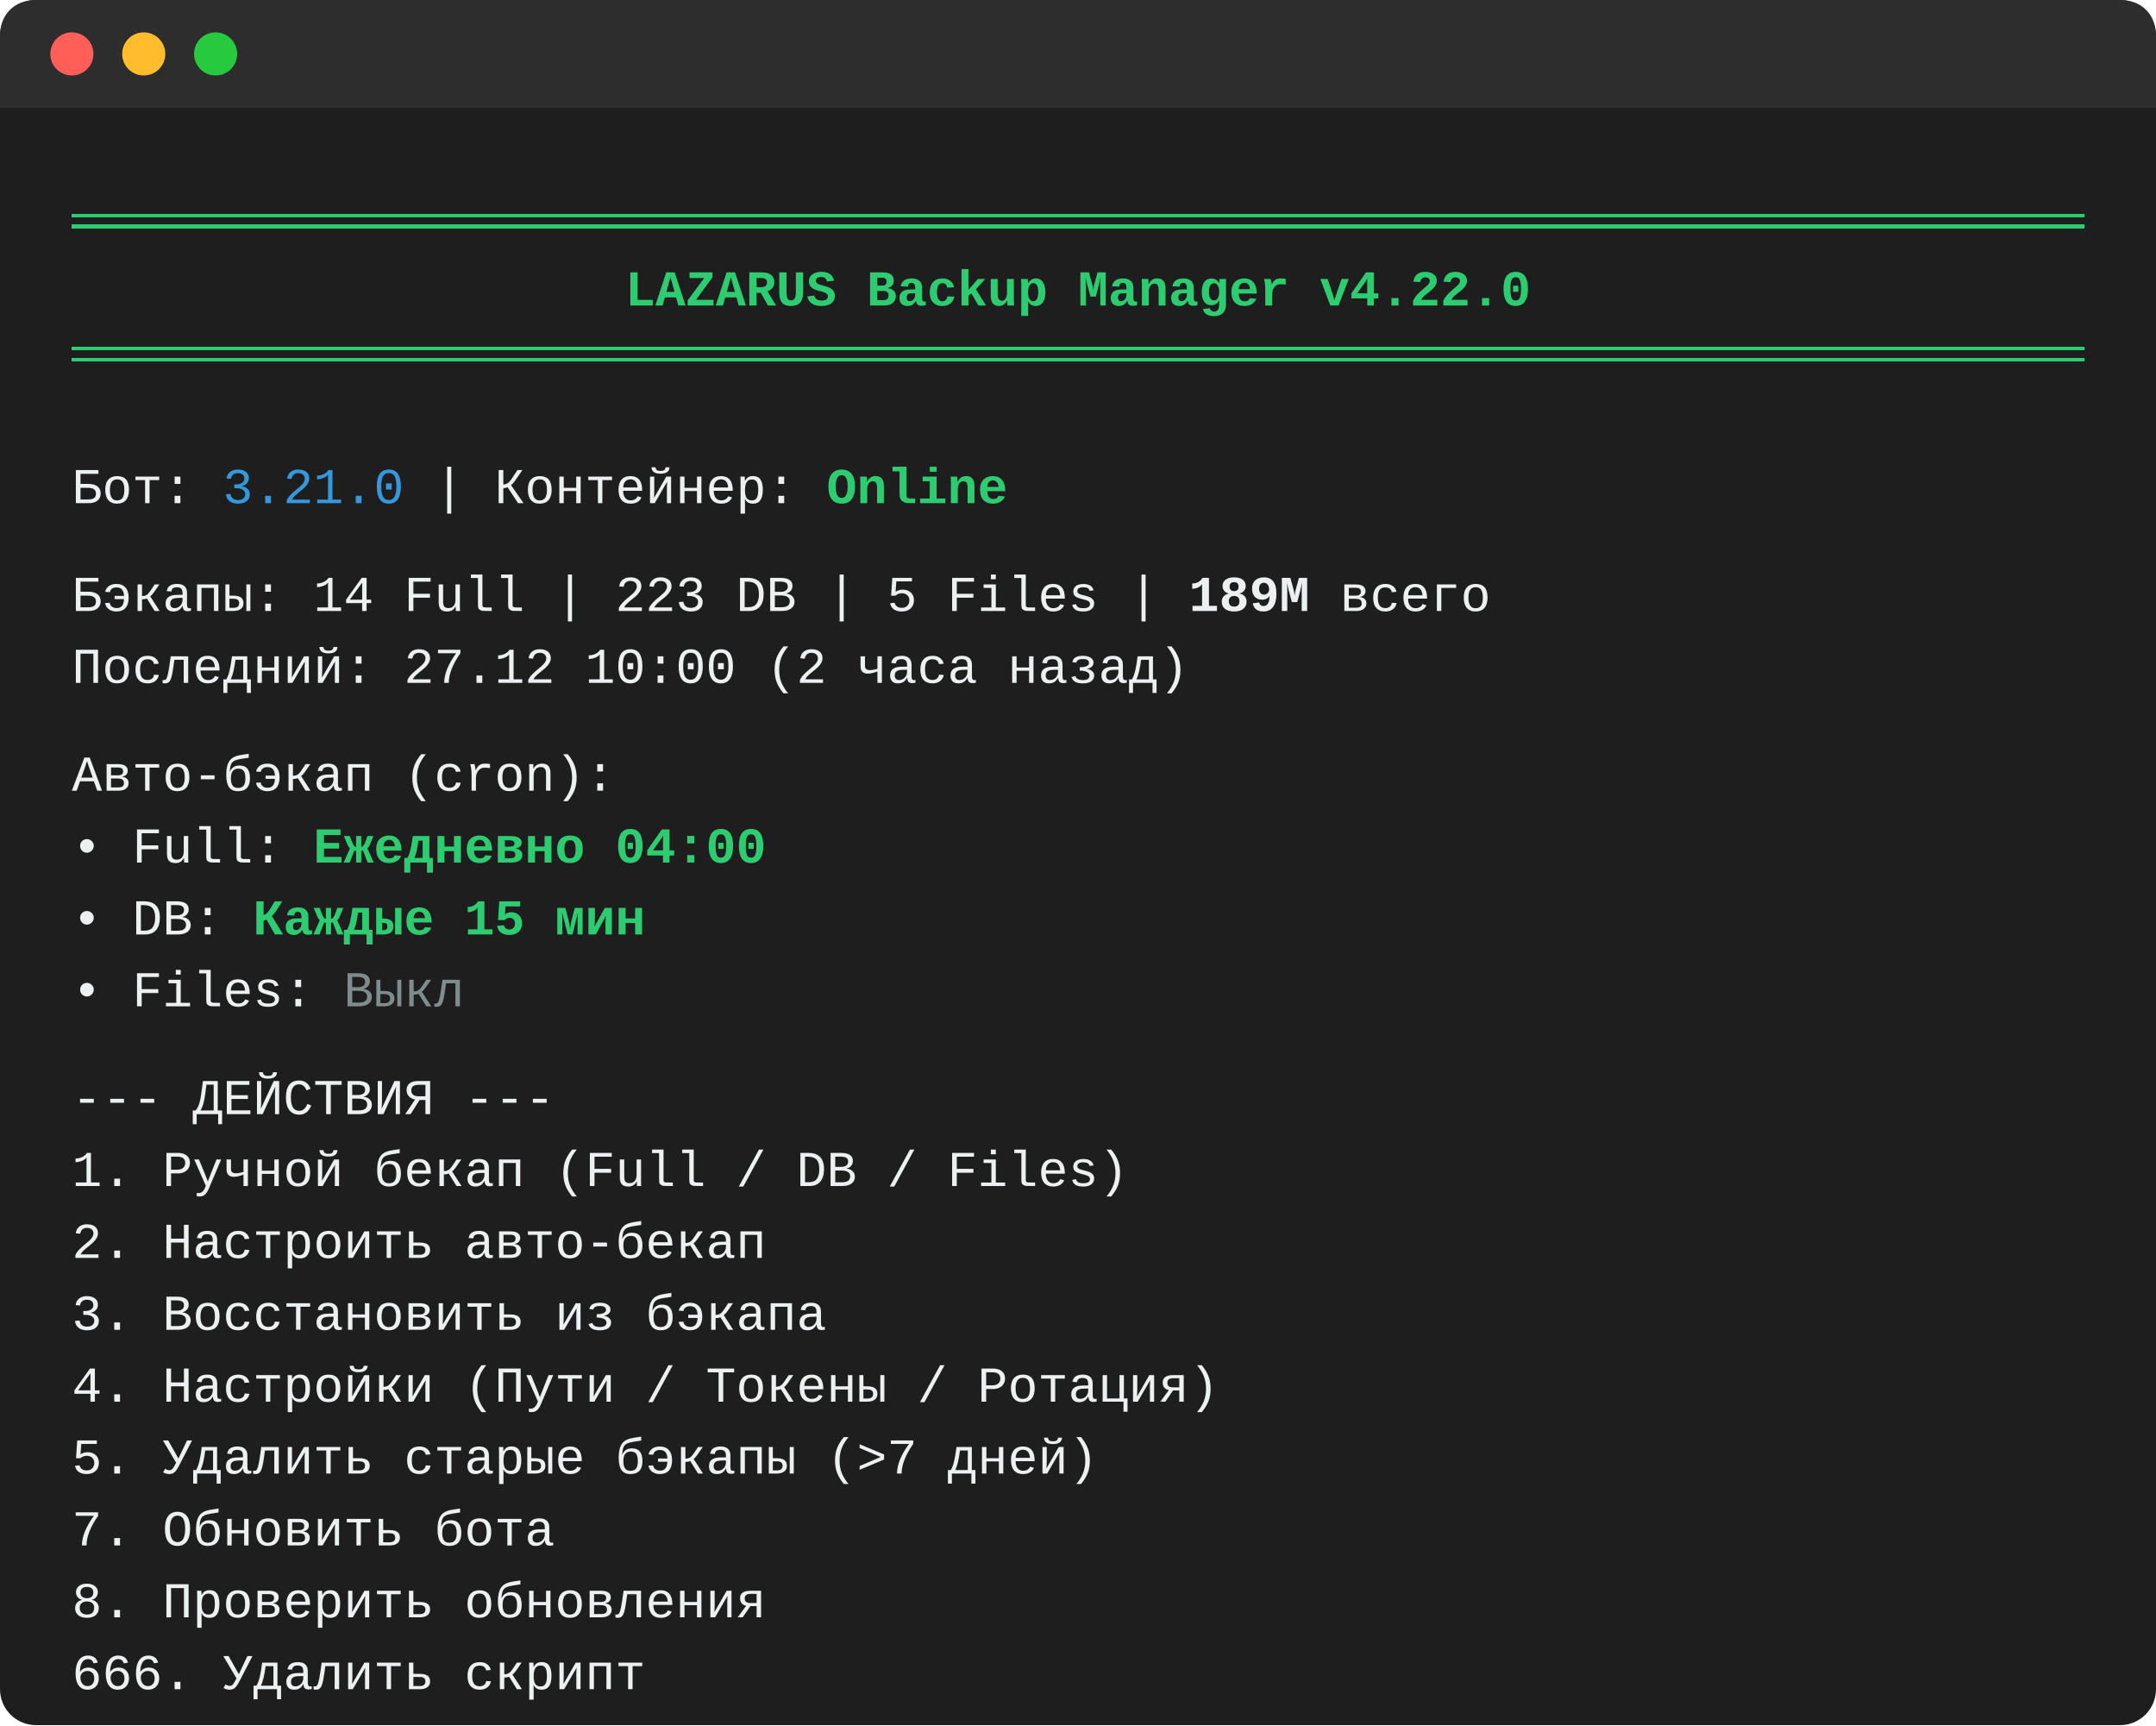
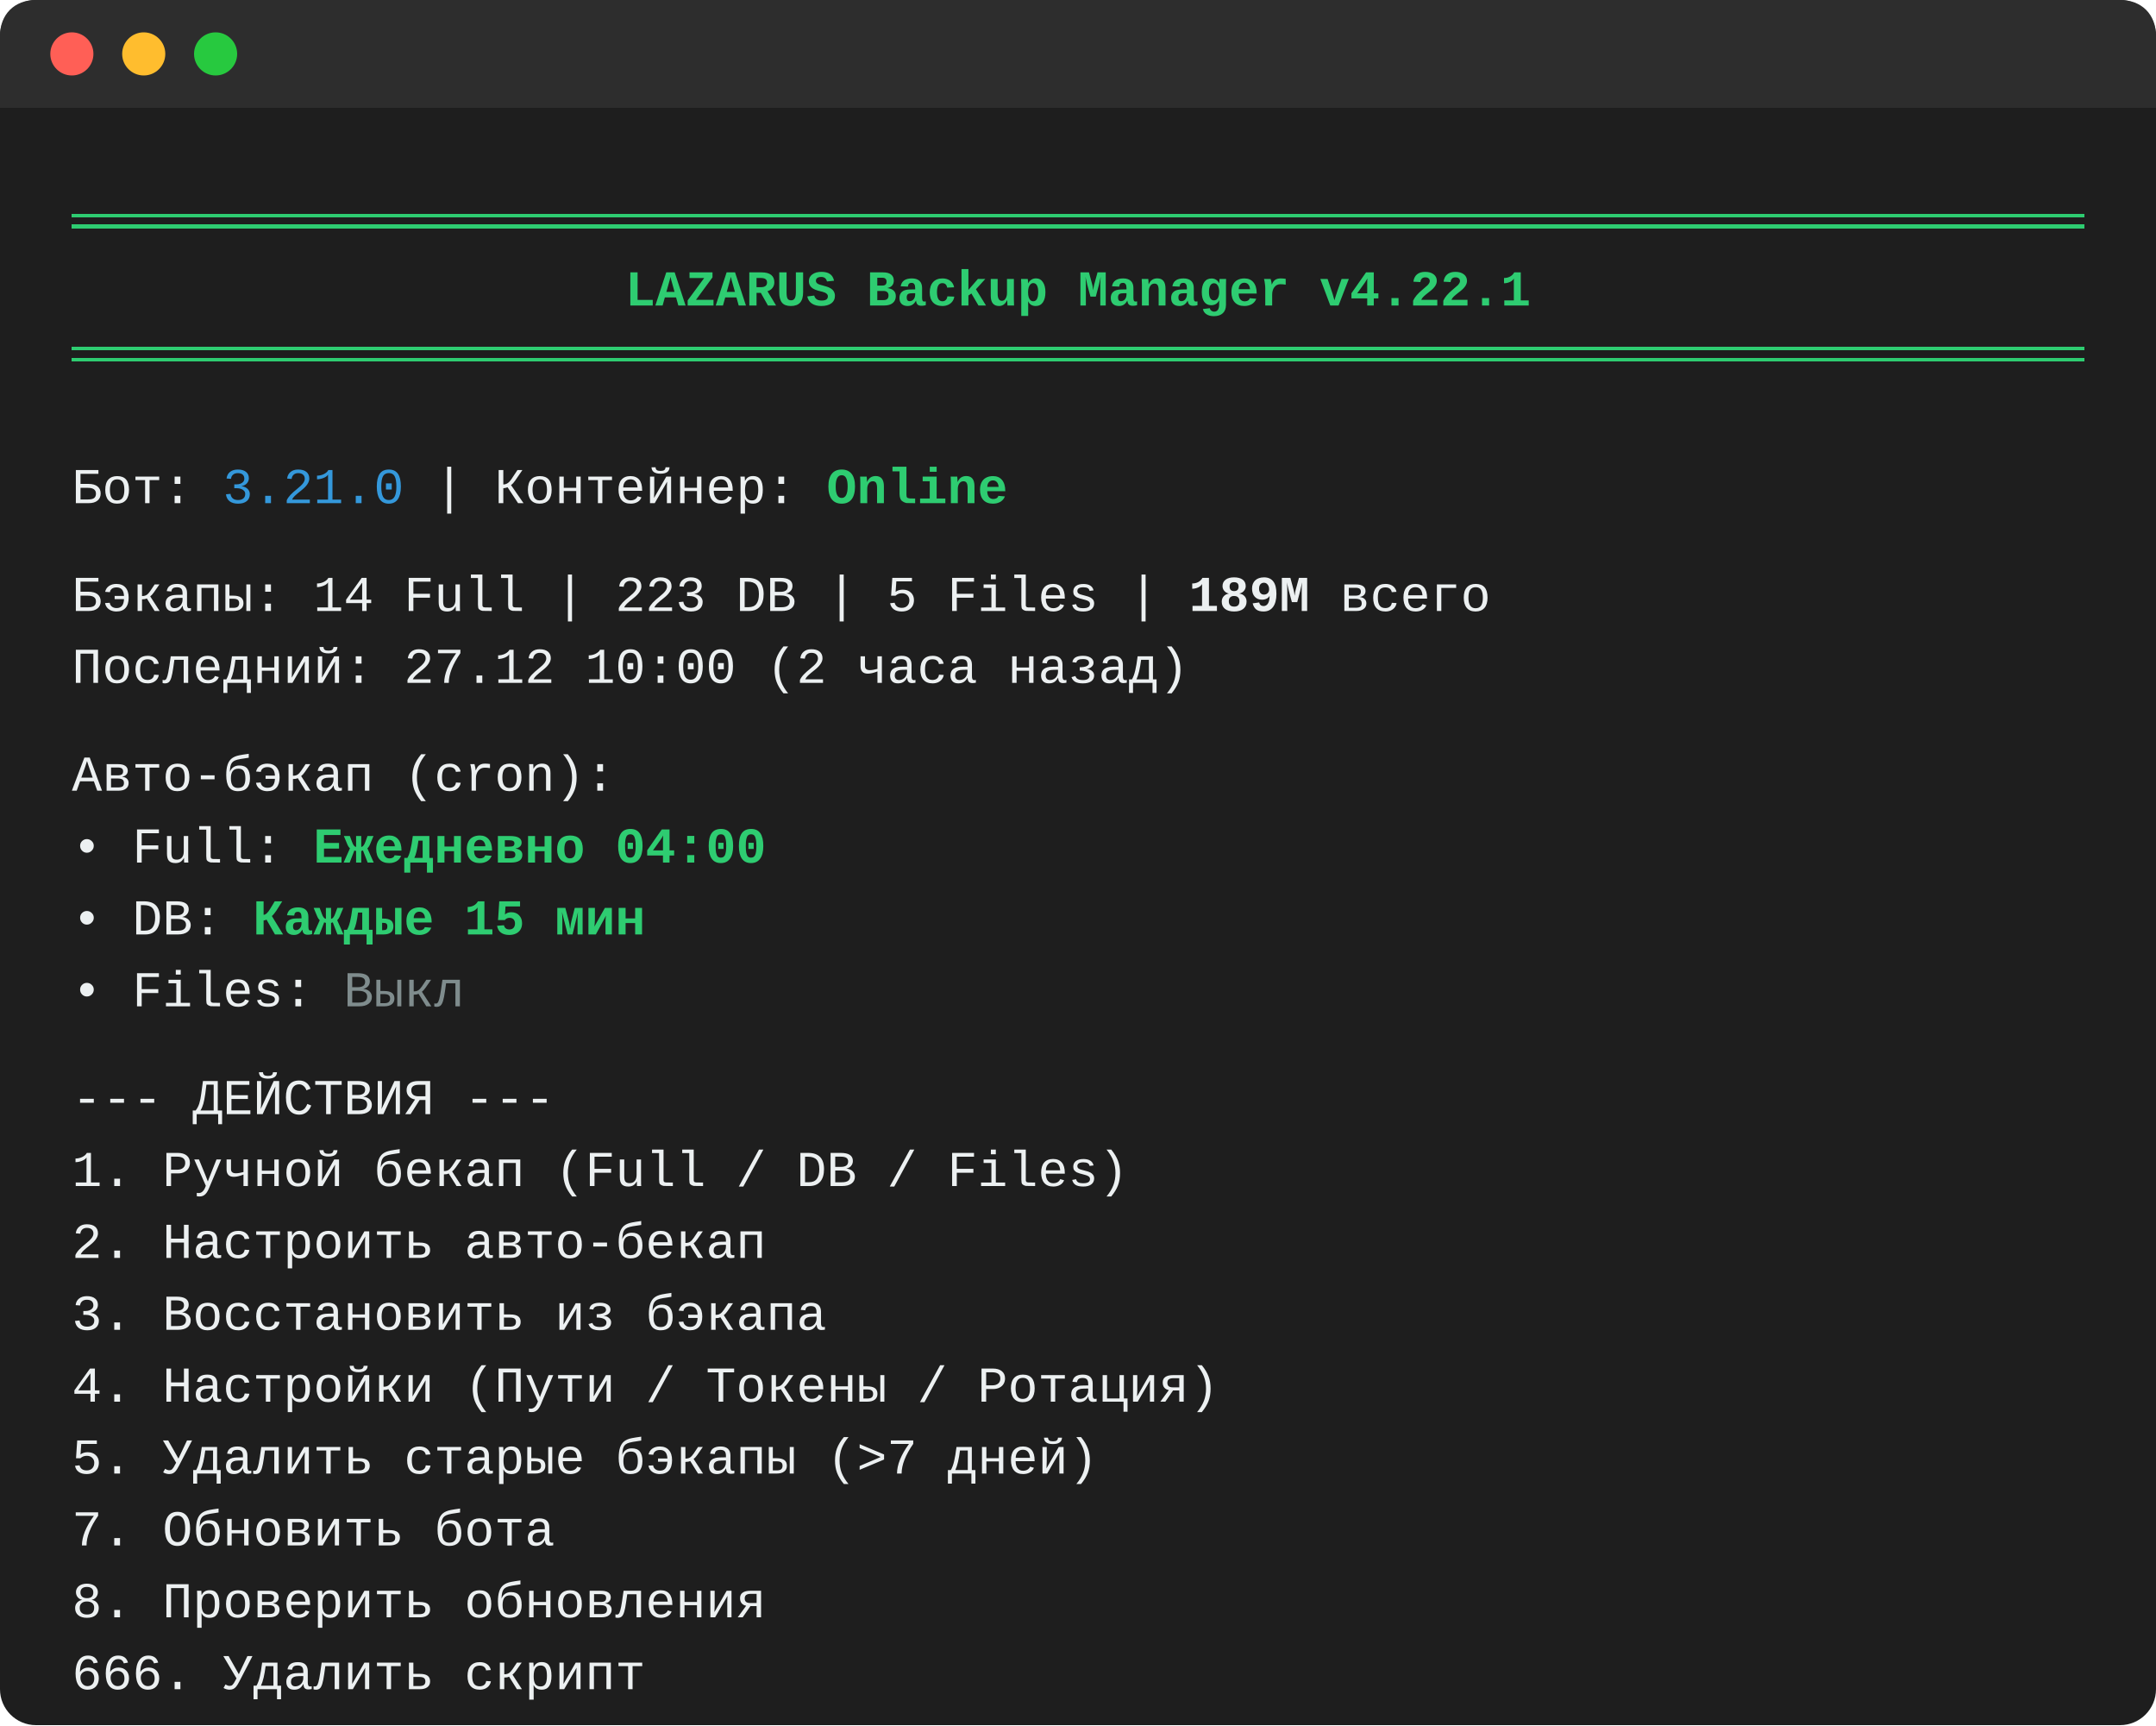
<svg xmlns="http://www.w3.org/2000/svg" width="600" height="480" viewBox="0 0 600 480">
  <style>
    .bg { fill: #1e1e1e; }
    .text { font-family: Consolas, 'Courier New', monospace; font-size: 14px; fill: #ecf0f1; white-space: pre; }
    .green { fill: #2ecc71; font-weight: bold; }
    .cyan { fill: #3498db; }
    .red { fill: #e74c3c; }
    .gray { fill: #7f8c8d; }
    .bold { font-weight: bold; }
    .window-header { fill: #2d2d2d; }
    .dot-red { fill: #ff5f56; }
    .dot-yellow { fill: #ffbd2e; }
    .dot-green { fill: #27c93f; }
    .line-stroke { stroke: #2ecc71; stroke-width: 1; }
  </style>
  <rect x="0" y="0" width="600" height="480" rx="10" ry="10" class="bg" />
  <path d="M0 10 C0 4 4 0 10 0 L590 0 C596 0 600 4 600 10 L600 30 L0 30 Z" class="window-header" />
  <circle cx="20" cy="15" r="6" class="dot-red" />
  <circle cx="40" cy="15" r="6" class="dot-yellow" />
  <circle cx="60" cy="15" r="6" class="dot-green" />
  <path d="M20 60 L580 60 M20 63 L580 63" class="line-stroke" shape-rendering="crispEdges" />
-   <text x="300" y="85" text-anchor="middle" class="text green bold">LAZARUS Backup Manager v4.22.0</text>
+   <text x="300" y="85" text-anchor="middle" class="text green bold">LAZARUS Backup Manager v4.22.1</text>
  <path d="M20 97 L580 97 M20 100 L580 100" class="line-stroke" shape-rendering="crispEdges" />
  <text x="20" y="140" class="text">
    <tspan>Бот: <tspan class="cyan">3.21.0</tspan> | Контейнер: <tspan class="green">Online</tspan>
    </tspan>
    <tspan x="20" dy="30">Бэкапы: 14 Full | 223 DB | 5 Files | <tspan class="bold">189M</tspan> всего</tspan>
    <tspan x="20" dy="20">Последний: 27.12 10:00 (2 часа назад)</tspan>
    <tspan x="20" dy="30">Авто-бэкап (cron):</tspan>
    <tspan x="20" dy="20"> • Full:  <tspan class="green">Ежедневно 04:00</tspan>
    </tspan>
    <tspan x="20" dy="20"> • DB:    <tspan class="green">Каждые 15 мин</tspan>
    </tspan>
    <tspan x="20" dy="20"> • Files: <tspan class="gray">Выкл</tspan>
    </tspan>
    <tspan x="20" dy="30"> --- ДЕЙСТВИЯ ---</tspan>
    <tspan x="20" dy="20"> 1. Ручной бекап (Full / DB / Files)</tspan>
    <tspan x="20" dy="20"> 2. Настроить авто-бекап</tspan>
    <tspan x="20" dy="20"> 3. Восстановить из бэкапа</tspan>
    <tspan x="20" dy="20"> 4. Настройки (Пути / Токены / Ротация)</tspan>
    <tspan x="20" dy="20"> 5. Удалить старые бэкапы (&gt;7 дней)</tspan>
    <tspan x="20" dy="20"> 7. Обновить бота</tspan>
    <tspan x="20" dy="20"> 8. Проверить обновления</tspan>
    <tspan x="20" dy="20"> 666. Удалить скрипт</tspan>
    <tspan x="20" dy="20"> 0. Выход</tspan>
    <tspan x="20" dy="30">Ваш выбор &gt; <tspan class="green">_</tspan>
    </tspan>
  </text>
</svg>
